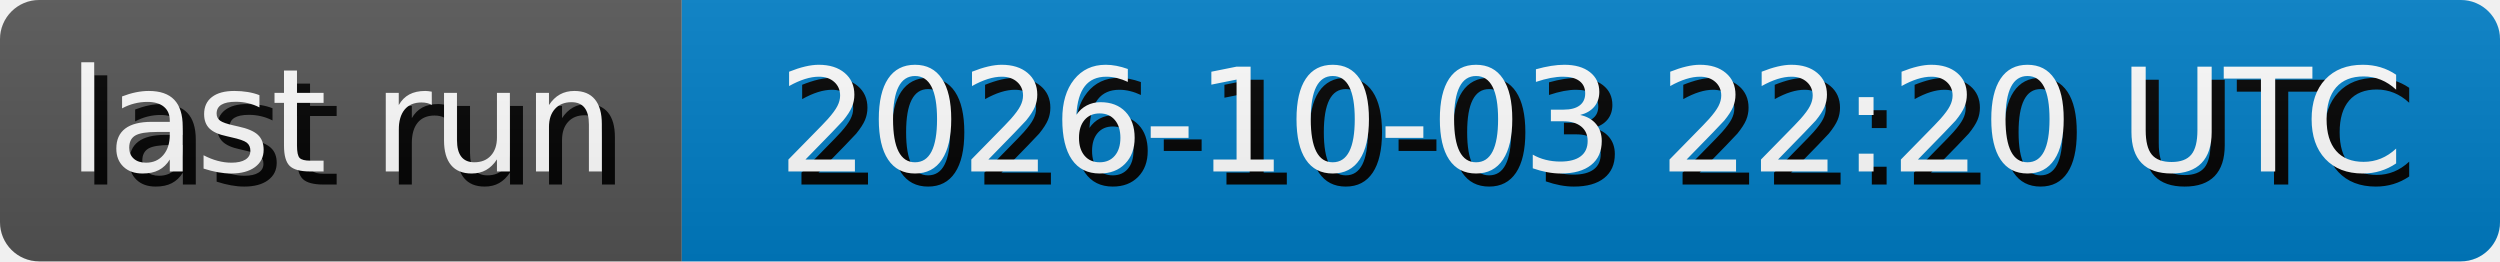
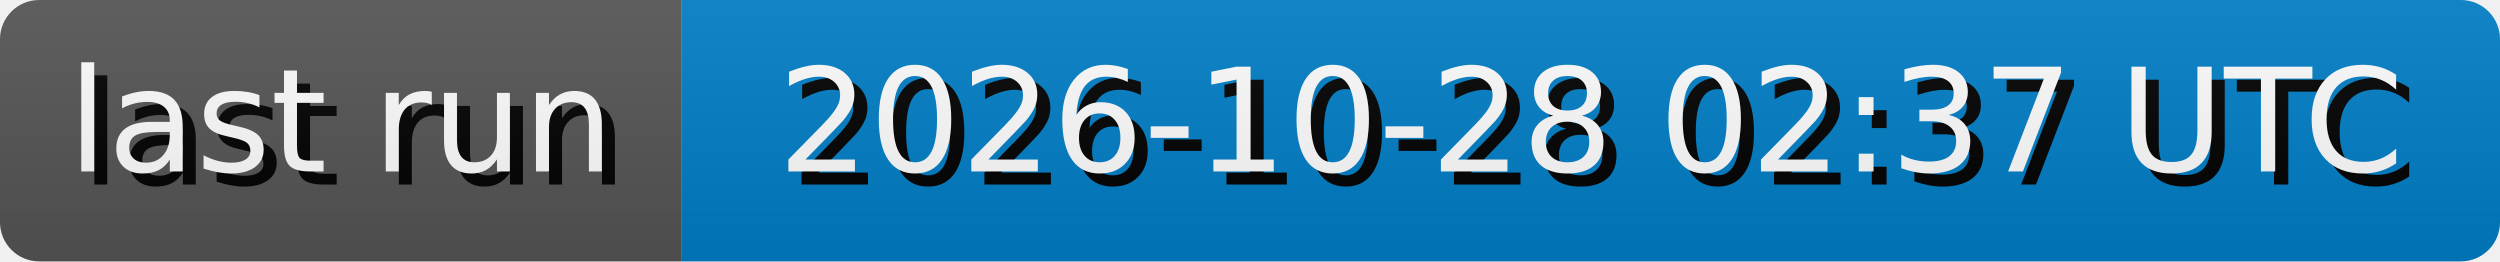
- <svg xmlns="http://www.w3.org/2000/svg" width="191.3" height="20" role="img" aria-label="last run: 2026-10-03 22:20 UTC">
+ <svg xmlns="http://www.w3.org/2000/svg" width="191.3" height="20" role="img" aria-label="last run: 2026-10-28 02:37 UTC">
  <style>
        rect {
            height: 20px;
        }

        text {
            text-rendering: geometricPrecision;
            dominant-baseline: middle;
            text-anchor: middle;
            font-family: Verdana,Geneva,DejaVu Sans,sans-serif;
            font-size: 110px;
            fill: #fff;
        }

        .shadow {
            transform: translate(10px, 10px);
            fill: #010101;
        }
    </style>
  <linearGradient id="s" x2="0" y2="100%">
    <stop offset="0" stop-color="#bbb" stop-opacity=".1" />
    <stop offset="1" stop-opacity=".1" />
  </linearGradient>
  <clipPath id="r">
    <rect width="100%" rx="3" fill="#fff" />
  </clipPath>
  <g clip-path="url(#r)">
    <g>
      <rect width="52.17" fill="#555" />
      <g transform="scale(.1)">
        <text x="260.85" y="100" textLength="421.7" class="shadow">last run</text>
        <text x="260.85" y="100" textLength="421.7">last run</text>
      </g>
    </g>
    <g transform="translate(52.17 0)">
      <rect width="139.13" fill="#007ec6" />
      <g transform="scale(.1)">
-         <text x="695.65" y="100" textLength="1291.3" class="shadow">2026-10-03 22:20 UTC</text>
-         <text x="695.65" y="100" textLength="1291.3">2026-10-03 22:20 UTC</text>
+         <text x="695.65" y="100" textLength="1291.3" class="shadow">2026-10-28 02:37 UTC</text>
+         <text x="695.65" y="100" textLength="1291.3">2026-10-28 02:37 UTC</text>
      </g>
    </g>
    <rect width="100%" height="100%" fill="url(#s)" />
  </g>
</svg>
